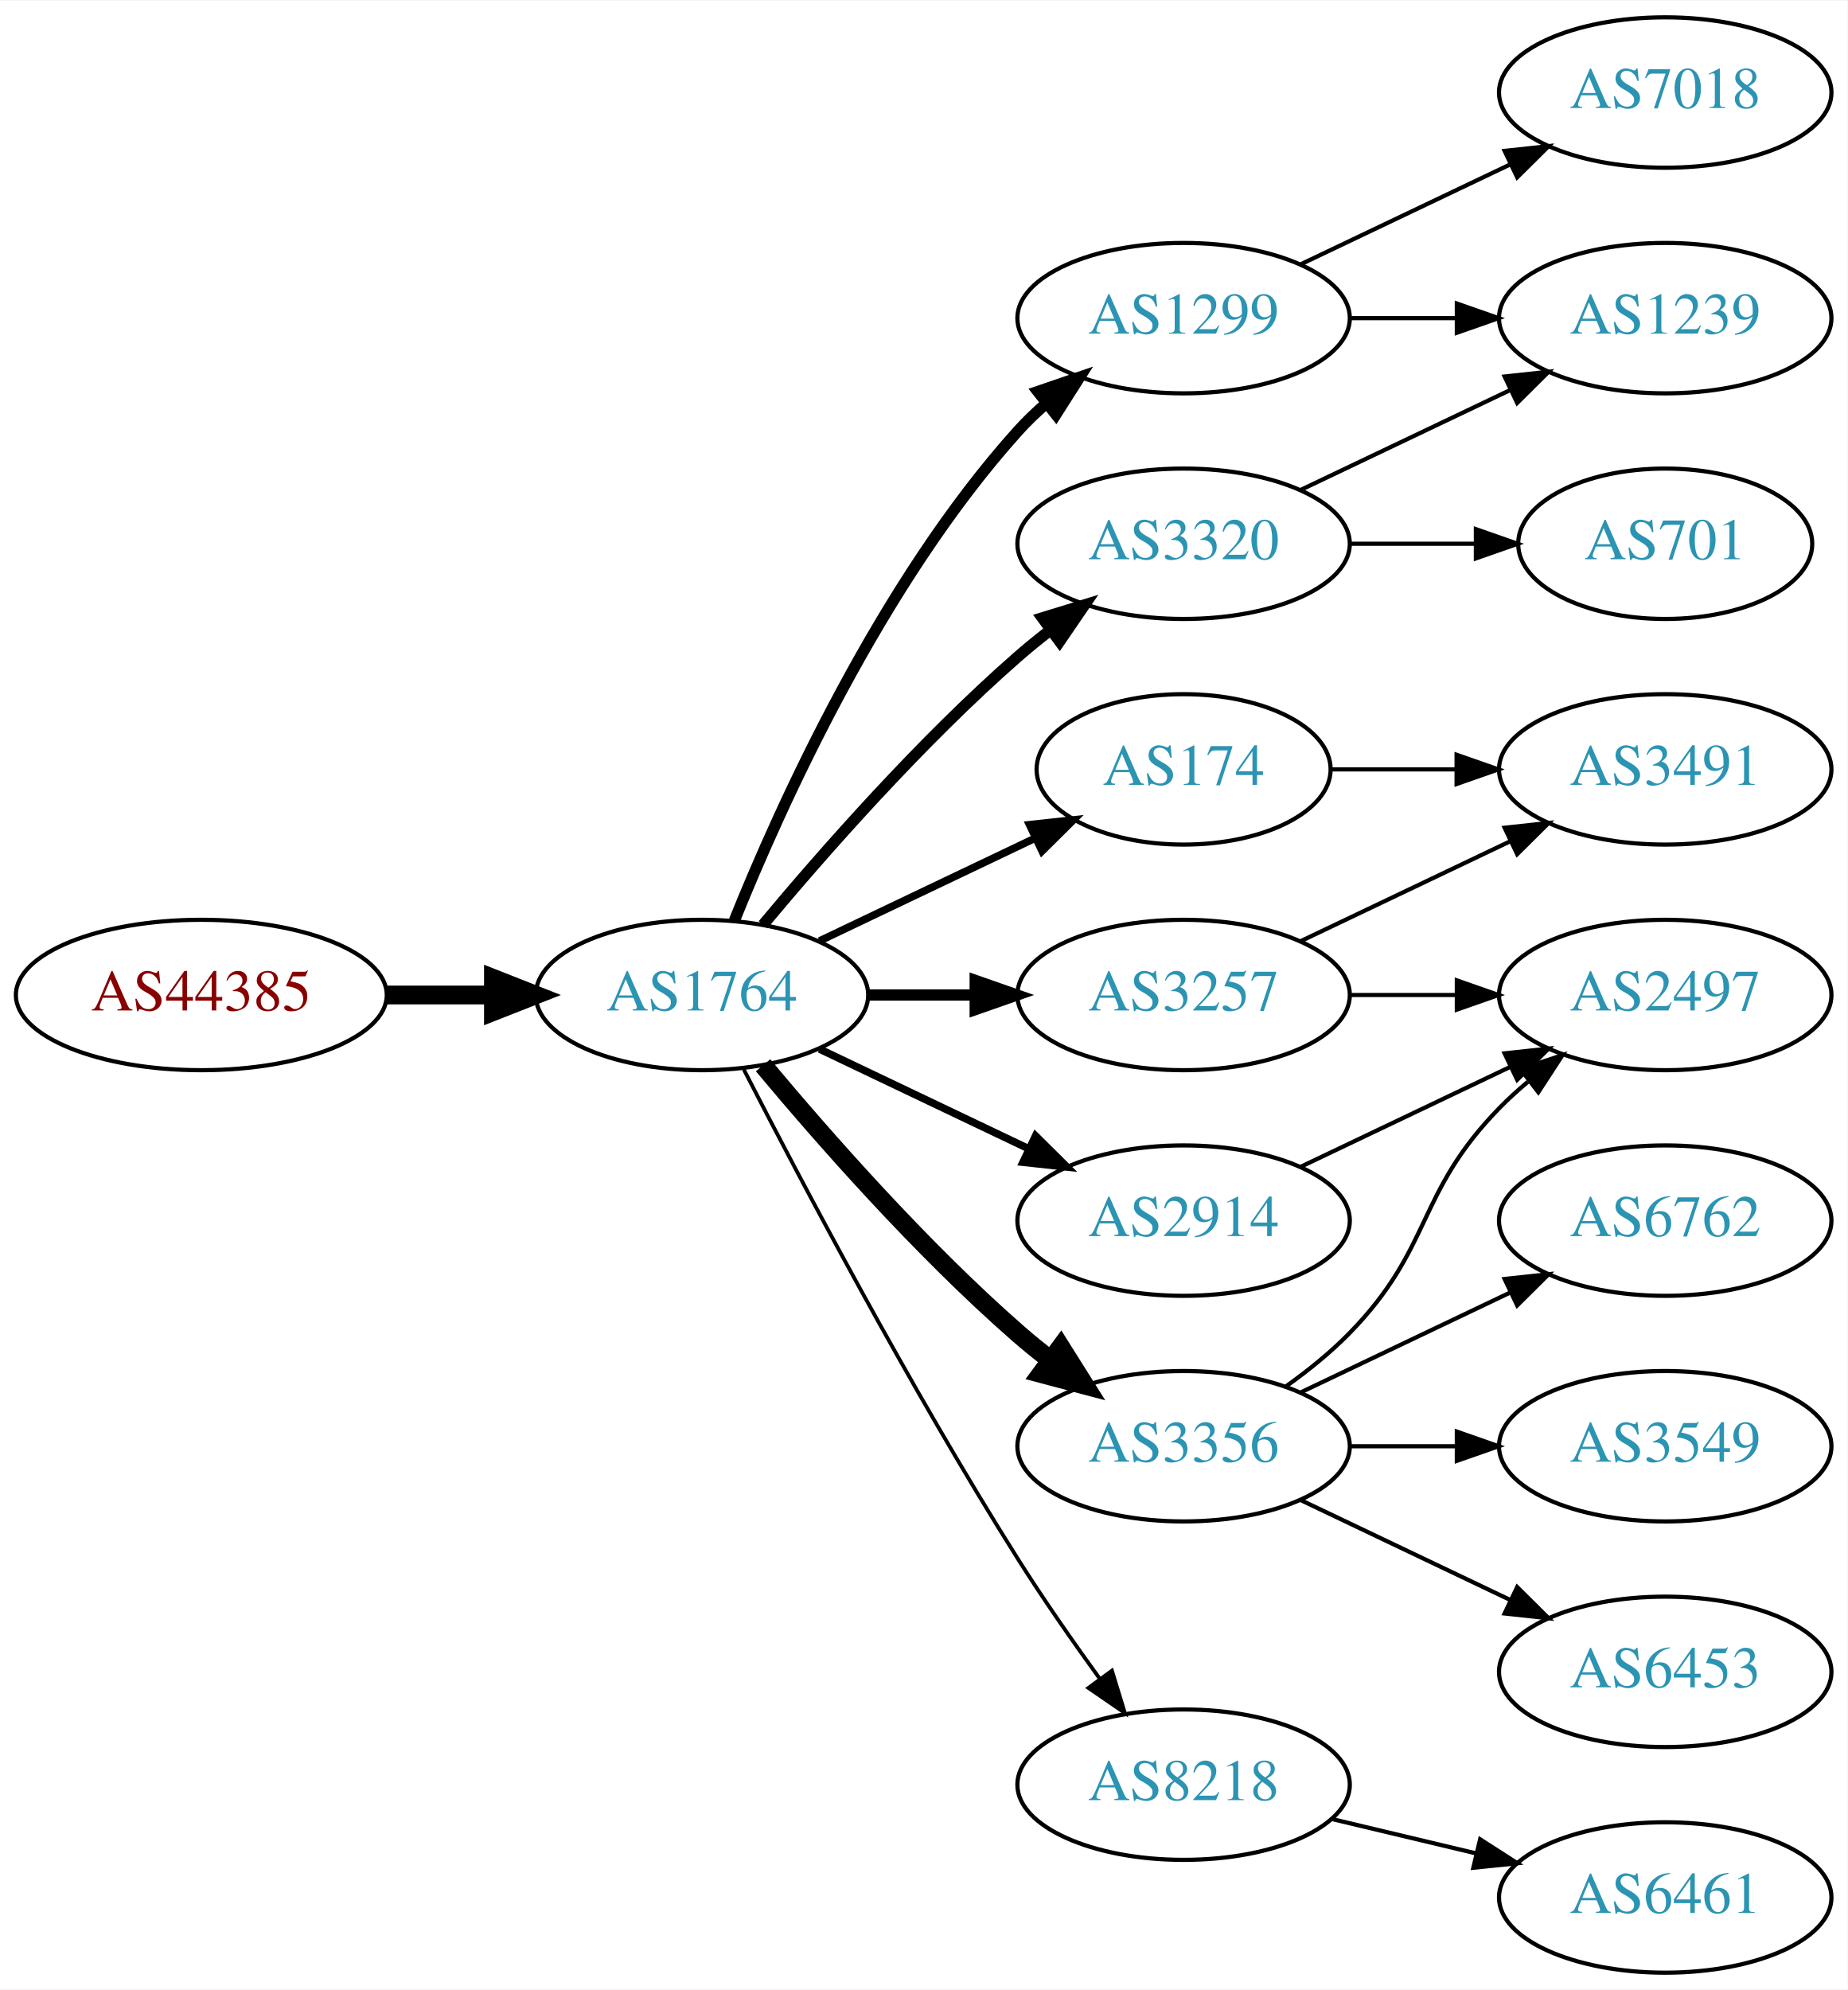
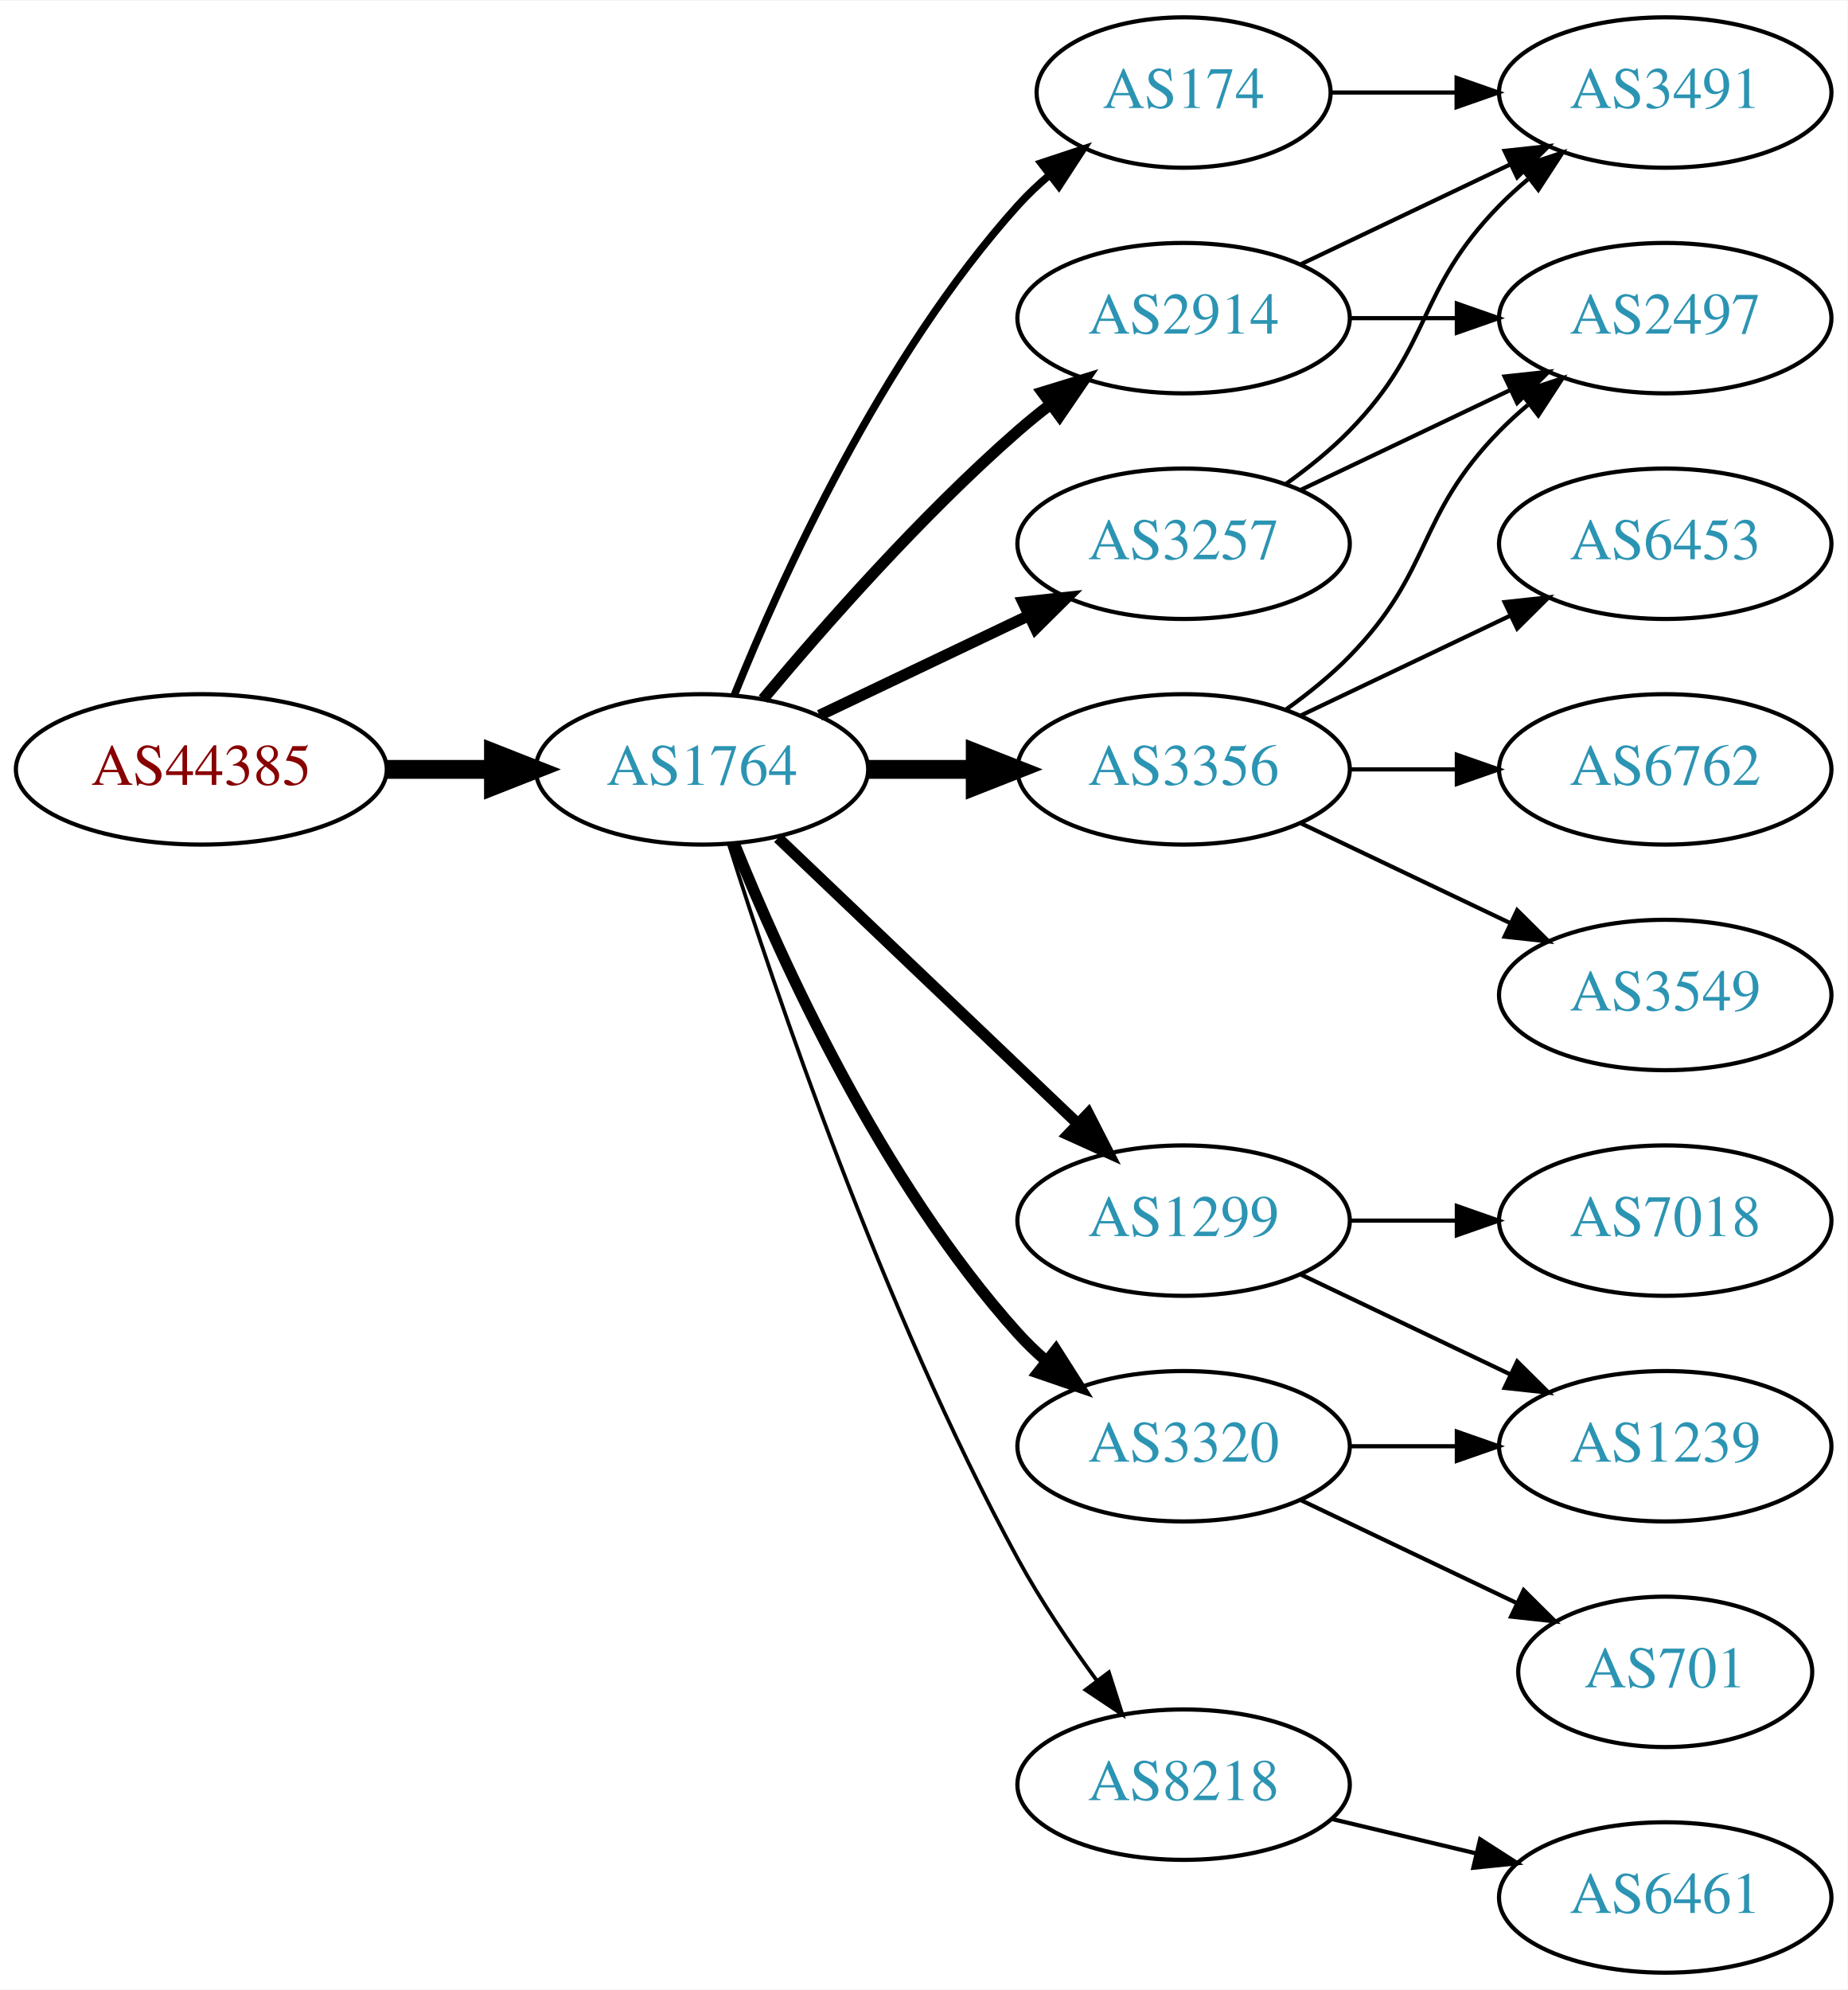
<svg xmlns="http://www.w3.org/2000/svg" xmlns:xlink="http://www.w3.org/1999/xlink" width="442pt" height="476pt" viewBox="0.00 0.00 442.27 476.00">
  <g id="graph0" class="graph" transform="scale(1 1) rotate(0) translate(4 472)">
    <polygon fill="white" stroke="none" points="-4,4 -4,-472 438.271,-472 438.271,4 -4,4" />
    <g id="node1" class="node">
      <g id="a_node1">
        <a xlink:href="/asn/44385" xlink:title="AS44385 ~ NA-NET Communications GmbH [AT]">
-           <ellipse fill="#ffffff" stroke="black" cx="44.196" cy="-234" rx="44.393" ry="18" />
-           <text text-anchor="middle" x="44.196" y="-230.3" font-family="Times,serif" font-size="14.00" fill="#880000">AS44385</text>
+           <ellipse fill="#ffffff" stroke="black" cx="44.196" cy="-288" rx="44.393" ry="18" />
+           <text text-anchor="middle" x="44.196" y="-284.3" font-family="Times,serif" font-size="14.00" fill="#880000">AS44385</text>
        </a>
      </g>
    </g>
    <g id="node2" class="node">
      <g id="a_node2">
        <a xlink:href="/asn/1764" xlink:title="AS1764 ~ NEXTLAYER-AS [AT]">
-           <ellipse fill="#ffffff" stroke="black" cx="164.039" cy="-234" rx="39.794" ry="18" />
-           <text text-anchor="middle" x="164.039" y="-230.3" font-family="Times,serif" font-size="14.00" fill="#2c94b3">AS1764</text>
+           <ellipse fill="#ffffff" stroke="black" cx="164.039" cy="-288" rx="39.794" ry="18" />
+           <text text-anchor="middle" x="164.039" y="-284.3" font-family="Times,serif" font-size="14.00" fill="#2c94b3">AS1764</text>
        </a>
      </g>
    </g>
    <g id="edge1" class="edge">
-       <path fill="none" stroke="black" stroke-width="4.5" d="M88.407,-234C96.72,-234 105.482,-234 113.965,-234" />
-       <polygon fill="black" stroke="black" stroke-width="4.5" points="114.123,-237.938 124.123,-234 114.123,-230.063 114.123,-237.938" />
+       <path fill="none" stroke="black" stroke-width="4.5" d="M88.407,-288C96.72,-288 105.482,-288 113.965,-288" />
+       <polygon fill="black" stroke="black" stroke-width="4.5" points="114.123,-291.938 124.123,-288 114.123,-284.063 114.123,-291.938" />
    </g>
    <g id="node3" class="node">
      <g id="a_node3">
-         <a xlink:href="/asn/1299" xlink:title="AS1299 ~ Telia Carrier [EU]">
-           <ellipse fill="#ffffff" stroke="black" cx="279.332" cy="-396" rx="39.794" ry="18" />
-           <text text-anchor="middle" x="279.332" y="-392.3" font-family="Times,serif" font-size="14.00" fill="#2c94b3">AS1299</text>
+         <a xlink:href="/asn/3356" xlink:title="AS3356 ~ Level 3 Parent, LLC [US]">
+           <ellipse fill="#ffffff" stroke="black" cx="279.332" cy="-288" rx="39.794" ry="18" />
+           <text text-anchor="middle" x="279.332" y="-284.3" font-family="Times,serif" font-size="14.00" fill="#2c94b3">AS3356</text>
        </a>
      </g>
    </g>
    <g id="edge2" class="edge">
-       <path fill="none" stroke="black" stroke-width="2.7" d="M171.786,-251.787C182.837,-279.243 206.891,-332.578 239.685,-369 241.688,-371.224 243.906,-373.363 246.239,-375.397" />
-       <polygon fill="black" stroke="black" stroke-width="2.7" points="244.437,-378.433 254.458,-381.873 248.769,-372.935 244.437,-378.433" />
+       <path fill="none" stroke="black" stroke-width="4.5" d="M203.711,-288C211.914,-288 220.678,-288 229.21,-288" />
+       <polygon fill="black" stroke="black" stroke-width="4.5" points="229.449,-291.938 239.449,-288 229.449,-284.063 229.449,-291.938" />
    </g>
    <g id="node4" class="node">
      <g id="a_node4">
-         <a xlink:href="/asn/3257" xlink:title="AS3257 ~ GTT [DE]">
-           <ellipse fill="#ffffff" stroke="black" cx="279.332" cy="-234" rx="39.794" ry="18" />
-           <text text-anchor="middle" x="279.332" y="-230.3" font-family="Times,serif" font-size="14.00" fill="#2c94b3">AS3257</text>
+         <a xlink:href="/asn/3320" xlink:title="AS3320 ~ DTAG [DE]">
+           <ellipse fill="#ffffff" stroke="black" cx="279.332" cy="-126" rx="39.794" ry="18" />
+           <text text-anchor="middle" x="279.332" y="-122.3" font-family="Times,serif" font-size="14.00" fill="#2c94b3">AS3320</text>
        </a>
      </g>
    </g>
    <g id="edge3" class="edge">
-       <path fill="none" stroke="black" stroke-width="2.7" d="M203.711,-234C211.914,-234 220.678,-234 229.21,-234" />
-       <polygon fill="black" stroke="black" stroke-width="2.7" points="229.449,-237.5 239.449,-234 229.449,-230.5 229.449,-237.5" />
+       <path fill="none" stroke="black" stroke-width="2.7" d="M171.786,-270.213C182.837,-242.757 206.891,-189.422 239.685,-153 241.688,-150.776 243.906,-148.637 246.239,-146.603" />
+       <polygon fill="black" stroke="black" stroke-width="2.7" points="248.769,-149.065 254.458,-140.127 244.437,-143.567 248.769,-149.065" />
    </g>
    <g id="node5" class="node">
      <g id="a_node5">
-         <a xlink:href="/asn/3356" xlink:title="AS3356 ~ Level 3 Parent, LLC [US]">
-           <ellipse fill="#ffffff" stroke="black" cx="279.332" cy="-126" rx="39.794" ry="18" />
-           <text text-anchor="middle" x="279.332" y="-122.3" font-family="Times,serif" font-size="14.00" fill="#2c94b3">AS3356</text>
+         <a xlink:href="/asn/1299" xlink:title="AS1299 ~ Telia Carrier [EU]">
+           <ellipse fill="#ffffff" stroke="black" cx="279.332" cy="-180" rx="39.794" ry="18" />
+           <text text-anchor="middle" x="279.332" y="-176.3" font-family="Times,serif" font-size="14.00" fill="#2c94b3">AS1299</text>
        </a>
      </g>
    </g>
    <g id="edge4" class="edge">
-       <path fill="none" stroke="black" stroke-width="4.5" d="M178.669,-217.183C192.951,-200.071 216.498,-173.255 239.685,-153 242.151,-150.846 244.789,-148.706 247.487,-146.628" />
-       <polygon fill="black" stroke="black" stroke-width="4.5" points="249.919,-149.727 255.641,-140.63 245.252,-143.384 249.919,-149.727" />
+       <path fill="none" stroke="black" stroke-width="2.7" d="M182.245,-271.597C201.321,-253.413 232.241,-223.937 253.838,-203.349" />
+       <polygon fill="black" stroke="black" stroke-width="2.7" points="256.511,-205.637 261.334,-196.203 251.681,-200.57 256.511,-205.637" />
    </g>
    <g id="node6" class="node">
      <g id="a_node6">
+         <a xlink:href="/asn/3257" xlink:title="AS3257 ~ GTT [DE]">
+           <ellipse fill="#ffffff" stroke="black" cx="279.332" cy="-342" rx="39.794" ry="18" />
+           <text text-anchor="middle" x="279.332" y="-338.3" font-family="Times,serif" font-size="14.00" fill="#2c94b3">AS3257</text>
+         </a>
+       </g>
+     </g>
+     <g id="edge5" class="edge">
+       <path fill="none" stroke="black" stroke-width="2.7" d="M192.175,-300.934C207.169,-308.081 225.99,-317.052 242.213,-324.785" />
+       <polygon fill="black" stroke="black" stroke-width="2.7" points="240.884,-328.028 251.417,-329.171 243.895,-321.709 240.884,-328.028" />
+     </g>
+     <g id="node7" class="node">
+       <g id="a_node7">
+         <a xlink:href="/asn/2914" xlink:title="AS2914 ~ NTT America, Inc. [US]">
+           <ellipse fill="#ffffff" stroke="black" cx="279.332" cy="-396" rx="39.794" ry="18" />
+           <text text-anchor="middle" x="279.332" y="-392.3" font-family="Times,serif" font-size="14.00" fill="#2c94b3">AS2914</text>
+         </a>
+       </g>
+     </g>
+     <g id="edge6" class="edge">
+       <path fill="none" stroke="black" stroke-width="2.7" d="M178.669,-304.817C192.951,-321.929 216.498,-348.745 239.685,-369 242.151,-371.154 244.789,-373.294 247.487,-375.372" />
+       <polygon fill="black" stroke="black" stroke-width="2.7" points="245.512,-378.264 255.641,-381.37 249.66,-372.625 245.512,-378.264" />
+     </g>
+     <g id="node8" class="node">
+       <g id="a_node8">
        <a xlink:href="/asn/8218" xlink:title="AS8218 ~ legacy Neotelecoms [FR]">
          <ellipse fill="#ffffff" stroke="black" cx="279.332" cy="-45" rx="39.794" ry="18" />
          <text text-anchor="middle" x="279.332" y="-41.3" font-family="Times,serif" font-size="14.00" fill="#2c94b3">AS8218</text>
        </a>
      </g>
    </g>
-     <g id="edge5" class="edge">
-       <path fill="none" stroke="black" stroke-width="0.9" d="M174.065,-216.148C187.501,-189.945 213.95,-139.763 239.685,-99 245.748,-89.396 252.868,-79.187 259.333,-70.261" />
-       <polygon fill="black" stroke="black" stroke-width="0.9" points="262.185,-72.291 265.276,-62.157 256.54,-68.152 262.185,-72.291" />
-     </g>
-     <g id="node7" class="node">
-       <g id="a_node7">
-         <a xlink:href="/asn/2914" xlink:title="AS2914 ~ NTT America, Inc. [US]">
-           <ellipse fill="#ffffff" stroke="black" cx="279.332" cy="-180" rx="39.794" ry="18" />
-           <text text-anchor="middle" x="279.332" y="-176.3" font-family="Times,serif" font-size="14.00" fill="#2c94b3">AS2914</text>
-         </a>
-       </g>
-     </g>
-     <g id="edge6" class="edge">
-       <path fill="none" stroke="black" stroke-width="1.8" d="M192.175,-221.066C207.169,-213.919 225.99,-204.948 242.213,-197.215" />
-       <polygon fill="black" stroke="black" stroke-width="1.8" points="243.895,-200.291 251.417,-192.829 240.884,-193.972 243.895,-200.291" />
-     </g>
-     <g id="node8" class="node">
-       <g id="a_node8">
-         <a xlink:href="/asn/174" xlink:title="AS174 ~ Cogent Communications [US]">
-           <ellipse fill="#ffffff" stroke="black" cx="279.332" cy="-288" rx="35.194" ry="18" />
-           <text text-anchor="middle" x="279.332" y="-284.3" font-family="Times,serif" font-size="14.00" fill="#2c94b3">AS174</text>
-         </a>
-       </g>
-     </g>
    <g id="edge7" class="edge">
-       <path fill="none" stroke="black" stroke-width="1.8" d="M192.175,-246.934C207.607,-254.29 227.092,-263.577 243.628,-271.459" />
-       <polygon fill="black" stroke="black" stroke-width="1.8" points="242.436,-274.768 252.969,-275.911 245.448,-268.449 242.436,-274.768" />
+       <path fill="none" stroke="black" stroke-width="0.9" d="M170.46,-270.159C181.231,-235.854 207.122,-158.797 239.685,-99 245.117,-89.026 252.091,-78.731 258.617,-69.84" />
+       <polygon fill="black" stroke="black" stroke-width="0.9" points="261.45,-71.895 264.67,-61.802 255.858,-67.684 261.45,-71.895" />
    </g>
    <g id="node9" class="node">
      <g id="a_node9">
-         <a xlink:href="/asn/3320" xlink:title="AS3320 ~ DTAG [DE]">
-           <ellipse fill="#ffffff" stroke="black" cx="279.332" cy="-342" rx="39.794" ry="18" />
-           <text text-anchor="middle" x="279.332" y="-338.3" font-family="Times,serif" font-size="14.00" fill="#2c94b3">AS3320</text>
+         <a xlink:href="/asn/174" xlink:title="AS174 ~ Cogent Communications [US]">
+           <ellipse fill="#ffffff" stroke="black" cx="279.332" cy="-450" rx="35.194" ry="18" />
+           <text text-anchor="middle" x="279.332" y="-446.3" font-family="Times,serif" font-size="14.00" fill="#2c94b3">AS174</text>
        </a>
      </g>
    </g>
    <g id="edge8" class="edge">
-       <path fill="none" stroke="black" stroke-width="2.7" d="M178.669,-250.817C192.951,-267.929 216.498,-294.745 239.685,-315 242.151,-317.154 244.789,-319.294 247.487,-321.372" />
-       <polygon fill="black" stroke="black" stroke-width="2.7" points="245.512,-324.264 255.641,-327.37 249.66,-318.625 245.512,-324.264" />
+       <path fill="none" stroke="black" stroke-width="1.8" d="M171.786,-305.787C182.837,-333.243 206.891,-386.578 239.685,-423 242.001,-425.572 244.606,-428.03 247.341,-430.343" />
+       <polygon fill="black" stroke="black" stroke-width="1.8" points="245.207,-433.117 255.264,-436.448 249.479,-427.572 245.207,-433.117" />
    </g>
    <g id="node10" class="node">
      <g id="a_node10">
+         <a xlink:href="/asn/2497" xlink:title="AS2497 ~ Internet Initiative Japan Inc. [JP]">
+           <ellipse fill="#ffffff" stroke="black" cx="394.625" cy="-396" rx="39.794" ry="18" />
+           <text text-anchor="middle" x="394.625" y="-392.3" font-family="Times,serif" font-size="14.00" fill="#2c94b3">AS2497</text>
+         </a>
+       </g>
+     </g>
+     <g id="edge9" class="edge">
+       <path fill="none" stroke="black" d="M303.926,-302.389C309.182,-306.148 314.513,-310.437 318.978,-315 339.151,-335.617 334.806,-348.383 354.978,-369 357.071,-371.139 359.354,-373.218 361.731,-375.21" />
+       <polygon fill="black" stroke="black" points="359.974,-378.275 370.031,-381.611 364.249,-372.732 359.974,-378.275" />
+     </g>
+     <g id="node11" class="node">
+       <g id="a_node11">
+         <a xlink:href="/asn/6453" xlink:title="AS6453 ~ TATA COMMUNICATIONS (AMERICA) INC [US]">
+           <ellipse fill="#ffffff" stroke="black" cx="394.625" cy="-342" rx="39.794" ry="18" />
+           <text text-anchor="middle" x="394.625" y="-338.3" font-family="Times,serif" font-size="14.00" fill="#2c94b3">AS6453</text>
+         </a>
+       </g>
+     </g>
+     <g id="edge10" class="edge">
+       <path fill="none" stroke="black" d="M307.468,-300.934C322.462,-308.081 341.283,-317.052 357.506,-324.785" />
+       <polygon fill="black" stroke="black" points="356.177,-328.028 366.71,-329.171 359.188,-321.709 356.177,-328.028" />
+     </g>
+     <g id="node12" class="node">
+       <g id="a_node12">
+         <a xlink:href="/asn/6762" xlink:title="AS6762 ~ TELECOM ITALIA SPARKLE S.p.A. [IT]">
+           <ellipse fill="#ffffff" stroke="black" cx="394.625" cy="-288" rx="39.794" ry="18" />
+           <text text-anchor="middle" x="394.625" y="-284.3" font-family="Times,serif" font-size="14.00" fill="#2c94b3">AS6762</text>
+         </a>
+       </g>
+     </g>
+     <g id="edge11" class="edge">
+       <path fill="none" stroke="black" d="M319.004,-288C327.207,-288 335.971,-288 344.503,-288" />
+       <polygon fill="black" stroke="black" points="344.742,-291.5 354.742,-288 344.742,-284.5 344.742,-291.5" />
+     </g>
+     <g id="node13" class="node">
+       <g id="a_node13">
+         <a xlink:href="/asn/3549" xlink:title="AS3549 ~ Level 3 Parent, LLC [US]">
+           <ellipse fill="#ffffff" stroke="black" cx="394.625" cy="-234" rx="39.794" ry="18" />
+           <text text-anchor="middle" x="394.625" y="-230.3" font-family="Times,serif" font-size="14.00" fill="#2c94b3">AS3549</text>
+         </a>
+       </g>
+     </g>
+     <g id="edge12" class="edge">
+       <path fill="none" stroke="black" d="M307.468,-275.066C322.462,-267.919 341.283,-258.948 357.506,-251.215" />
+       <polygon fill="black" stroke="black" points="359.188,-254.291 366.71,-246.829 356.177,-247.972 359.188,-254.291" />
+     </g>
+     <g id="node15" class="node">
+       <g id="a_node15">
+         <a xlink:href="/asn/1239" xlink:title="AS1239 ~ Sprint [US]">
+           <ellipse fill="#ffffff" stroke="black" cx="394.625" cy="-126" rx="39.794" ry="18" />
+           <text text-anchor="middle" x="394.625" y="-122.3" font-family="Times,serif" font-size="14.00" fill="#2c94b3">AS1239</text>
+         </a>
+       </g>
+     </g>
+     <g id="edge21" class="edge">
+       <path fill="none" stroke="black" d="M319.004,-126C327.207,-126 335.971,-126 344.503,-126" />
+       <polygon fill="black" stroke="black" points="344.742,-129.5 354.742,-126 344.742,-122.5 344.742,-129.5" />
+     </g>
+     <g id="node18" class="node">
+       <g id="a_node18">
+         <a xlink:href="/asn/701" xlink:title="AS701 ~ UUNET [US]">
+           <ellipse fill="#ffffff" stroke="black" cx="394.625" cy="-72" rx="35.194" ry="18" />
+           <text text-anchor="middle" x="394.625" y="-68.3" font-family="Times,serif" font-size="14.00" fill="#2c94b3">AS701</text>
+         </a>
+       </g>
+     </g>
+     <g id="edge22" class="edge">
+       <path fill="none" stroke="black" d="M307.468,-113.066C322.9,-105.71 342.385,-96.423 358.92,-88.541" />
+       <polygon fill="black" stroke="black" points="360.741,-91.551 368.262,-84.089 357.729,-85.232 360.741,-91.551" />
+     </g>
+     <g id="node14" class="node">
+       <g id="a_node14">
        <a xlink:href="/asn/7018" xlink:title="AS7018 ~ AT&amp;T Services, Inc. [US]">
+           <ellipse fill="#ffffff" stroke="black" cx="394.625" cy="-180" rx="39.794" ry="18" />
+           <text text-anchor="middle" x="394.625" y="-176.3" font-family="Times,serif" font-size="14.00" fill="#2c94b3">AS7018</text>
+         </a>
+       </g>
+     </g>
+     <g id="edge13" class="edge">
+       <path fill="none" stroke="black" d="M319.004,-180C327.207,-180 335.971,-180 344.503,-180" />
+       <polygon fill="black" stroke="black" points="344.742,-183.5 354.742,-180 344.742,-176.5 344.742,-183.5" />
+     </g>
+     <g id="edge14" class="edge">
+       <path fill="none" stroke="black" d="M307.468,-167.066C322.462,-159.919 341.283,-150.948 357.506,-143.215" />
+       <polygon fill="black" stroke="black" points="359.188,-146.291 366.71,-138.829 356.177,-139.972 359.188,-146.291" />
+     </g>
+     <g id="edge15" class="edge">
+       <path fill="none" stroke="black" d="M307.468,-354.934C322.462,-362.081 341.283,-371.052 357.506,-378.785" />
+       <polygon fill="black" stroke="black" points="356.177,-382.028 366.71,-383.171 359.188,-375.709 356.177,-382.028" />
+     </g>
+     <g id="node16" class="node">
+       <g id="a_node16">
+         <a xlink:href="/asn/3491" xlink:title="AS3491 ~ PCCW Global, Inc. [US]">
          <ellipse fill="#ffffff" stroke="black" cx="394.625" cy="-450" rx="39.794" ry="18" />
-           <text text-anchor="middle" x="394.625" y="-446.3" font-family="Times,serif" font-size="14.00" fill="#2c94b3">AS7018</text>
-         </a>
-       </g>
-     </g>
-     <g id="edge9" class="edge">
+           <text text-anchor="middle" x="394.625" y="-446.3" font-family="Times,serif" font-size="14.00" fill="#2c94b3">AS3491</text>
+         </a>
+       </g>
+     </g>
+     <g id="edge16" class="edge">
+       <path fill="none" stroke="black" d="M303.926,-356.389C309.182,-360.148 314.513,-364.437 318.978,-369 339.151,-389.617 334.806,-402.383 354.978,-423 357.071,-425.139 359.354,-427.218 361.731,-429.21" />
+       <polygon fill="black" stroke="black" points="359.974,-432.275 370.031,-435.611 364.249,-426.732 359.974,-432.275" />
+     </g>
+     <g id="edge18" class="edge">
+       <path fill="none" stroke="black" d="M319.004,-396C327.207,-396 335.971,-396 344.503,-396" />
+       <polygon fill="black" stroke="black" points="344.742,-399.5 354.742,-396 344.742,-392.5 344.742,-399.5" />
+     </g>
+     <g id="edge17" class="edge">
      <path fill="none" stroke="black" d="M307.468,-408.934C322.462,-416.081 341.283,-425.052 357.506,-432.785" />
      <polygon fill="black" stroke="black" points="356.177,-436.028 366.71,-437.171 359.188,-429.709 356.177,-436.028" />
-     </g>
-     <g id="node11" class="node">
-       <g id="a_node11">
-         <a xlink:href="/asn/1239" xlink:title="AS1239 ~ Sprint [US]">
-           <ellipse fill="#ffffff" stroke="black" cx="394.625" cy="-396" rx="39.794" ry="18" />
-           <text text-anchor="middle" x="394.625" y="-392.3" font-family="Times,serif" font-size="14.00" fill="#2c94b3">AS1239</text>
-         </a>
-       </g>
-     </g>
-     <g id="edge10" class="edge">
-       <path fill="none" stroke="black" d="M319.004,-396C327.207,-396 335.971,-396 344.503,-396" />
-       <polygon fill="black" stroke="black" points="344.742,-399.5 354.742,-396 344.742,-392.5 344.742,-399.5" />
-     </g>
-     <g id="node12" class="node">
-       <g id="a_node12">
-         <a xlink:href="/asn/3491" xlink:title="AS3491 ~ PCCW Global, Inc. [US]">
-           <ellipse fill="#ffffff" stroke="black" cx="394.625" cy="-288" rx="39.794" ry="18" />
-           <text text-anchor="middle" x="394.625" y="-284.3" font-family="Times,serif" font-size="14.00" fill="#2c94b3">AS3491</text>
-         </a>
-       </g>
-     </g>
-     <g id="edge11" class="edge">
-       <path fill="none" stroke="black" d="M307.468,-246.934C322.462,-254.081 341.283,-263.052 357.506,-270.785" />
-       <polygon fill="black" stroke="black" points="356.177,-274.028 366.71,-275.171 359.188,-267.709 356.177,-274.028" />
-     </g>
-     <g id="node13" class="node">
-       <g id="a_node13">
-         <a xlink:href="/asn/2497" xlink:title="AS2497 ~ Internet Initiative Japan Inc. [JP]">
-           <ellipse fill="#ffffff" stroke="black" cx="394.625" cy="-234" rx="39.794" ry="18" />
-           <text text-anchor="middle" x="394.625" y="-230.3" font-family="Times,serif" font-size="14.00" fill="#2c94b3">AS2497</text>
-         </a>
-       </g>
-     </g>
-     <g id="edge12" class="edge">
-       <path fill="none" stroke="black" d="M319.004,-234C327.207,-234 335.971,-234 344.503,-234" />
-       <polygon fill="black" stroke="black" points="344.742,-237.5 354.742,-234 344.742,-230.5 344.742,-237.5" />
-     </g>
-     <g id="edge13" class="edge">
-       <path fill="none" stroke="black" d="M303.926,-140.389C309.182,-144.148 314.513,-148.437 318.978,-153 339.151,-173.617 334.806,-186.383 354.978,-207 357.071,-209.139 359.354,-211.218 361.731,-213.21" />
-       <polygon fill="black" stroke="black" points="359.974,-216.275 370.031,-219.611 364.249,-210.732 359.974,-216.275" />
-     </g>
-     <g id="node14" class="node">
-       <g id="a_node14">
-         <a xlink:href="/asn/6762" xlink:title="AS6762 ~ TELECOM ITALIA SPARKLE S.p.A. [IT]">
-           <ellipse fill="#ffffff" stroke="black" cx="394.625" cy="-180" rx="39.794" ry="18" />
-           <text text-anchor="middle" x="394.625" y="-176.3" font-family="Times,serif" font-size="14.00" fill="#2c94b3">AS6762</text>
-         </a>
-       </g>
-     </g>
-     <g id="edge14" class="edge">
-       <path fill="none" stroke="black" d="M307.468,-138.934C322.462,-146.081 341.283,-155.052 357.506,-162.785" />
-       <polygon fill="black" stroke="black" points="356.177,-166.028 366.71,-167.171 359.188,-159.709 356.177,-166.028" />
-     </g>
-     <g id="node15" class="node">
-       <g id="a_node15">
-         <a xlink:href="/asn/3549" xlink:title="AS3549 ~ Level 3 Parent, LLC [US]">
-           <ellipse fill="#ffffff" stroke="black" cx="394.625" cy="-126" rx="39.794" ry="18" />
-           <text text-anchor="middle" x="394.625" y="-122.3" font-family="Times,serif" font-size="14.00" fill="#2c94b3">AS3549</text>
-         </a>
-       </g>
-     </g>
-     <g id="edge15" class="edge">
-       <path fill="none" stroke="black" d="M319.004,-126C327.207,-126 335.971,-126 344.503,-126" />
-       <polygon fill="black" stroke="black" points="344.742,-129.5 354.742,-126 344.742,-122.5 344.742,-129.5" />
-     </g>
-     <g id="node16" class="node">
-       <g id="a_node16">
-         <a xlink:href="/asn/6453" xlink:title="AS6453 ~ TATA COMMUNICATIONS (AMERICA) INC [US]">
-           <ellipse fill="#ffffff" stroke="black" cx="394.625" cy="-72" rx="39.794" ry="18" />
-           <text text-anchor="middle" x="394.625" y="-68.3" font-family="Times,serif" font-size="14.00" fill="#2c94b3">AS6453</text>
-         </a>
-       </g>
-     </g>
-     <g id="edge16" class="edge">
-       <path fill="none" stroke="black" d="M307.468,-113.066C322.462,-105.919 341.283,-96.948 357.506,-89.215" />
-       <polygon fill="black" stroke="black" points="359.188,-92.291 366.71,-84.829 356.177,-85.972 359.188,-92.291" />
    </g>
    <g id="node17" class="node">
      <g id="a_node17">
        <a xlink:href="/asn/6461" xlink:title="AS6461 ~ Zayo Bandwidth [US]">
          <ellipse fill="#ffffff" stroke="black" cx="394.625" cy="-18" rx="39.794" ry="18" />
          <text text-anchor="middle" x="394.625" y="-14.3" font-family="Times,serif" font-size="14.00" fill="#2c94b3">AS6461</text>
        </a>
      </g>
    </g>
-     <g id="edge17" class="edge">
+     <g id="edge19" class="edge">
      <path fill="none" stroke="black" d="M314.939,-36.752C325.81,-34.162 337.964,-31.265 349.407,-28.538" />
      <polygon fill="black" stroke="black" points="350.313,-31.92 359.229,-26.197 348.69,-25.111 350.313,-31.92" />
    </g>
    <g id="edge20" class="edge">
-       <path fill="none" stroke="black" d="M307.468,-192.934C322.462,-200.081 341.283,-209.052 357.506,-216.785" />
-       <polygon fill="black" stroke="black" points="356.177,-220.028 366.71,-221.171 359.188,-213.709 356.177,-220.028" />
-     </g>
-     <g id="edge21" class="edge">
-       <path fill="none" stroke="black" d="M314.631,-288C324.008,-288 334.358,-288 344.393,-288" />
-       <polygon fill="black" stroke="black" points="344.681,-291.5 354.681,-288 344.681,-284.5 344.681,-291.5" />
-     </g>
-     <g id="edge18" class="edge">
-       <path fill="none" stroke="black" d="M307.468,-354.934C322.462,-362.081 341.283,-371.052 357.506,-378.785" />
-       <polygon fill="black" stroke="black" points="356.177,-382.028 366.71,-383.171 359.188,-375.709 356.177,-382.028" />
-     </g>
-     <g id="node18" class="node">
-       <g id="a_node18">
-         <a xlink:href="/asn/701" xlink:title="AS701 ~ UUNET [US]">
-           <ellipse fill="#ffffff" stroke="black" cx="394.625" cy="-342" rx="35.194" ry="18" />
-           <text text-anchor="middle" x="394.625" y="-338.3" font-family="Times,serif" font-size="14.00" fill="#2c94b3">AS701</text>
-         </a>
-       </g>
-     </g>
-     <g id="edge19" class="edge">
-       <path fill="none" stroke="black" d="M319.004,-342C328.709,-342 339.2,-342 349.163,-342" />
-       <polygon fill="black" stroke="black" points="349.299,-345.5 359.299,-342 349.299,-338.5 349.299,-345.5" />
+       <path fill="none" stroke="black" d="M314.631,-450C324.008,-450 334.358,-450 344.393,-450" />
+       <polygon fill="black" stroke="black" points="344.681,-453.5 354.681,-450 344.681,-446.5 344.681,-453.5" />
    </g>
  </g>
</svg>
